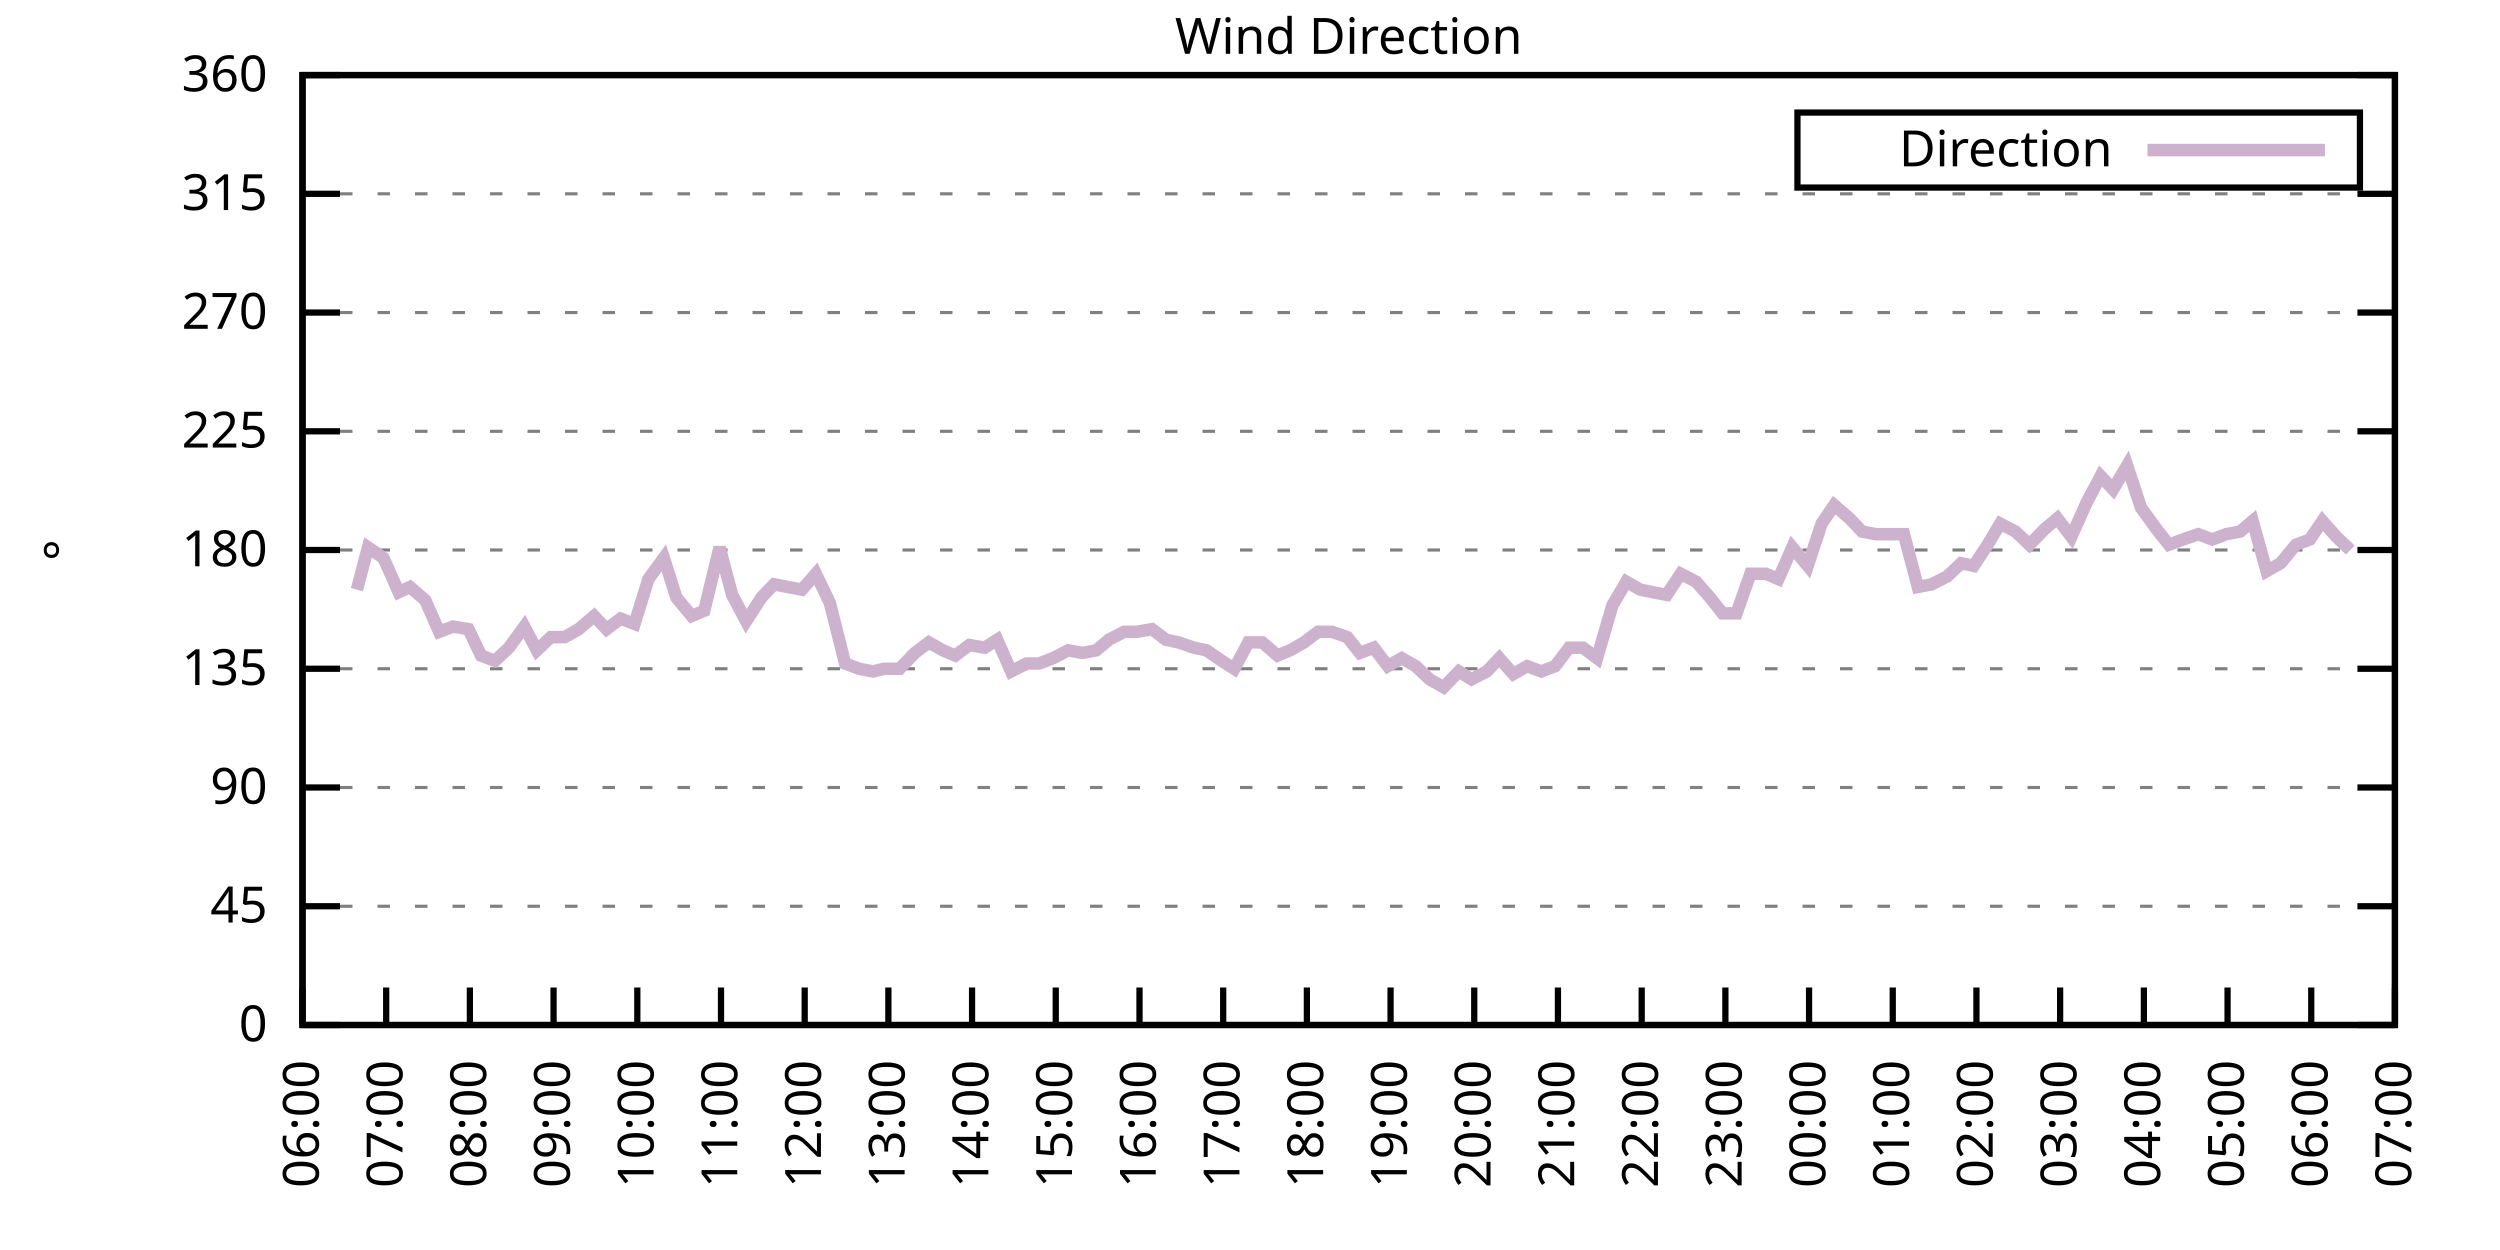
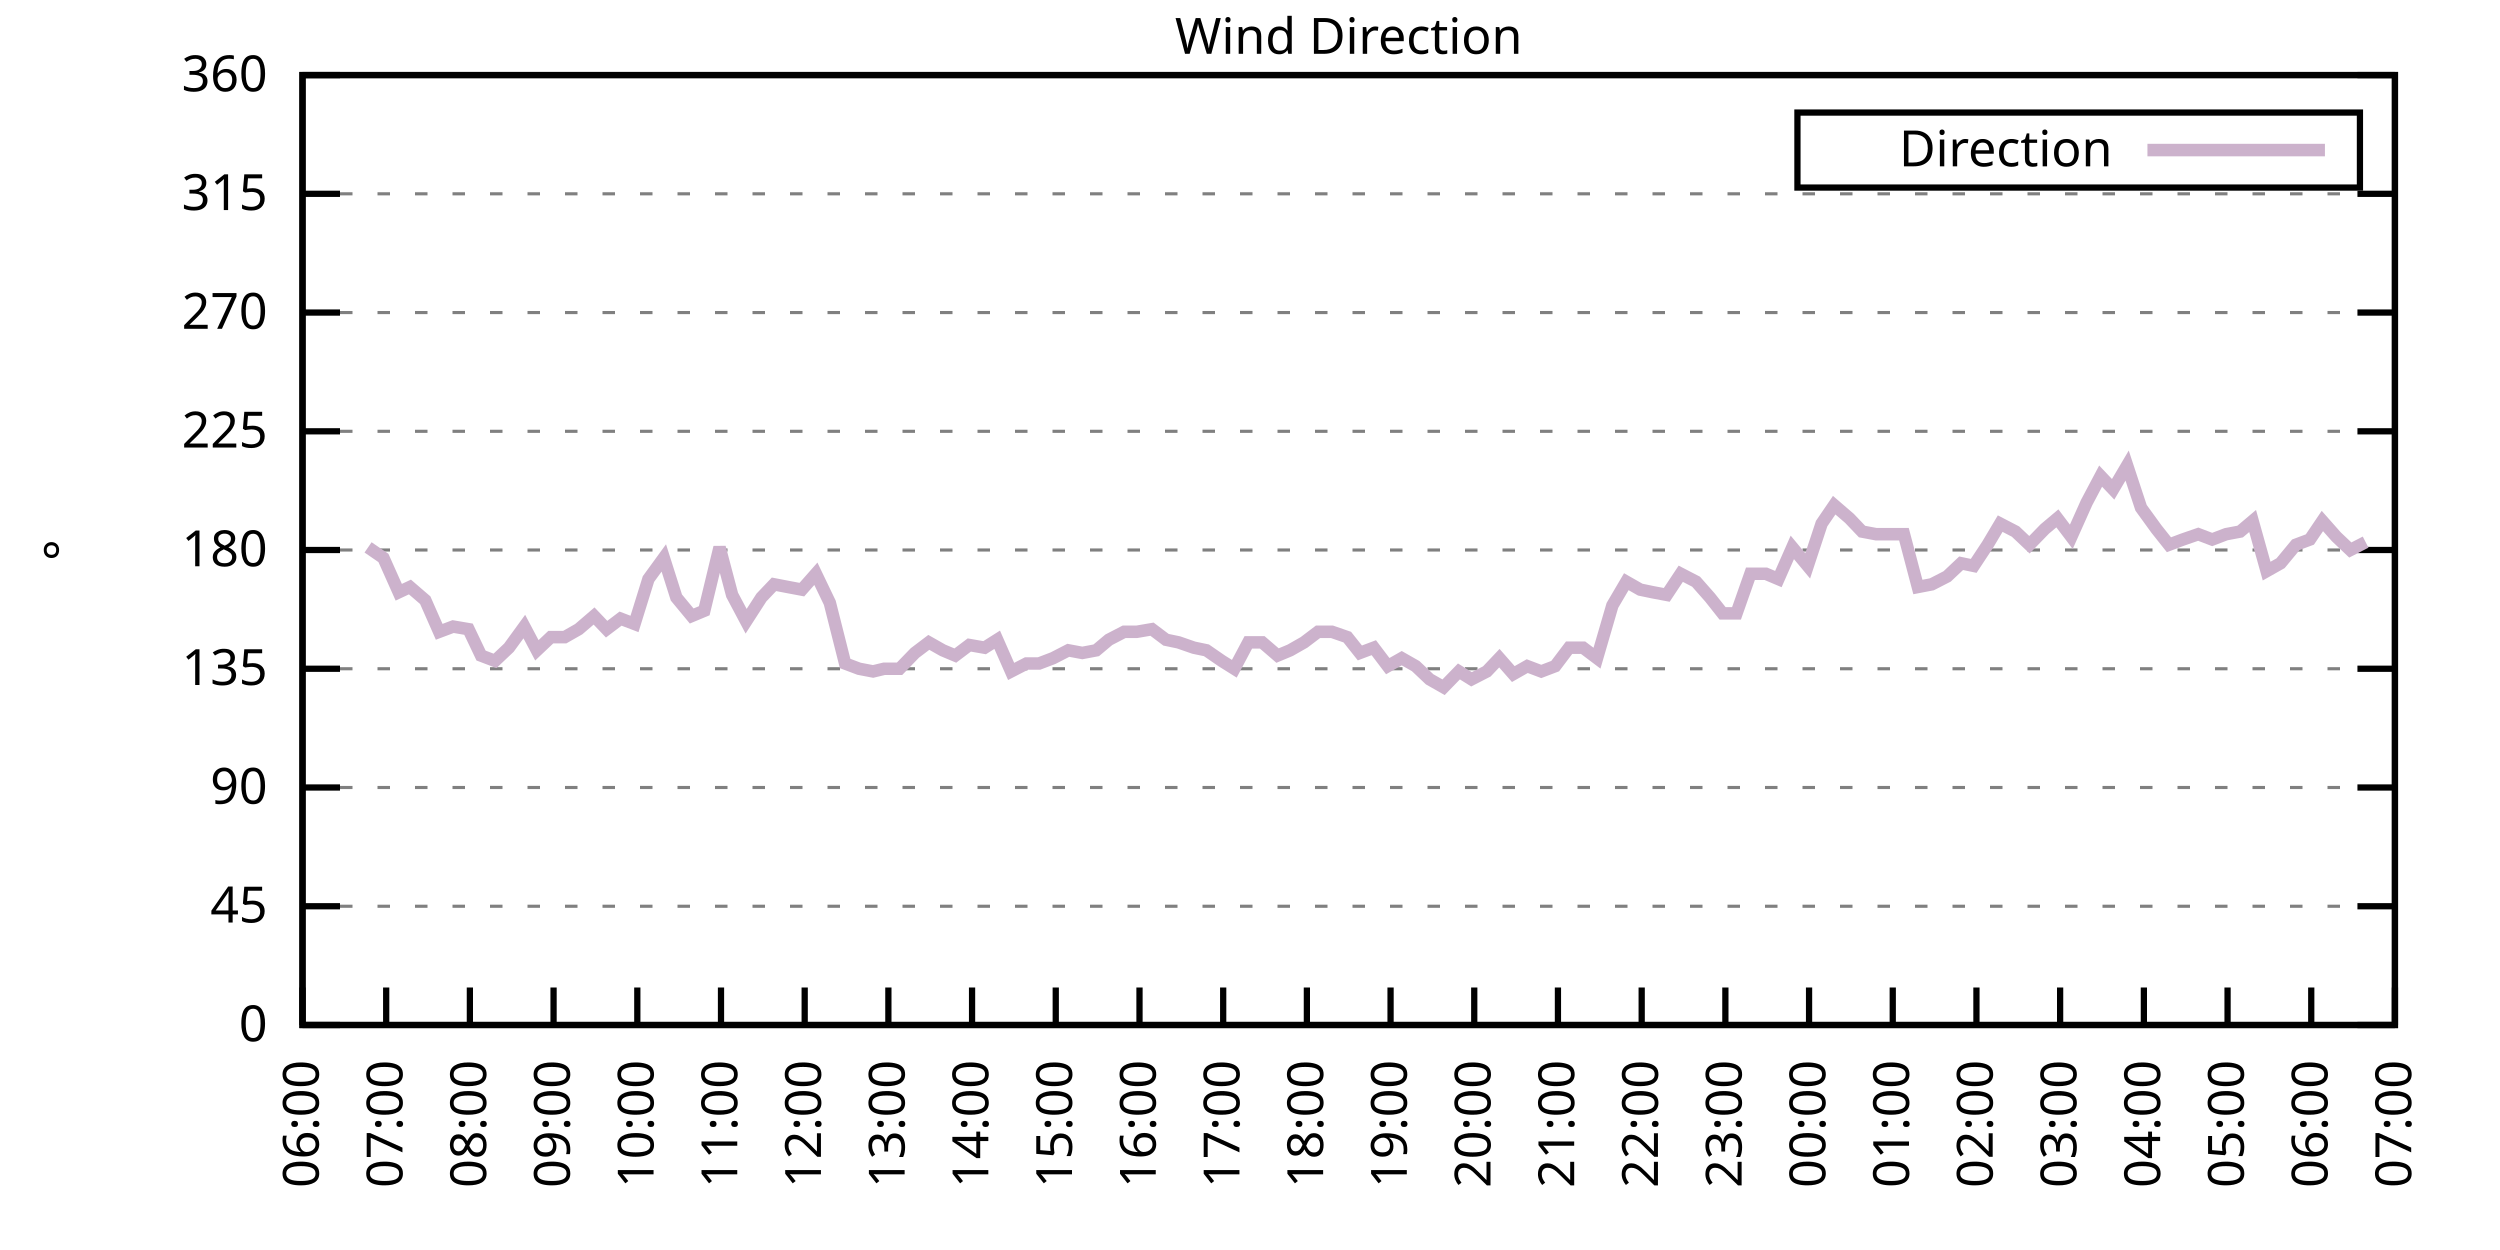
<svg xmlns="http://www.w3.org/2000/svg" xmlns:xlink="http://www.w3.org/1999/xlink" width="400" height="200" viewBox="0 0 400 200">
  <g id="gnuplot_canvas">
    <rect x="0" y="0" width="400" height="200" fill="none" />
    <defs>
      <circle id="gpDot" r="0.5" stroke-width="0.5" stroke="currentColor" />
      <path id="gpPt0" stroke-width="0.333" stroke="currentColor" d="M-1,0 h2 M0,-1 v2" />
      <path id="gpPt1" stroke-width="0.333" stroke="currentColor" d="M-1,-1 L1,1 M1,-1 L-1,1" />
      <path id="gpPt2" stroke-width="0.333" stroke="currentColor" d="M-1,0 L1,0 M0,-1 L0,1 M-1,-1 L1,1 M-1,1 L1,-1" />
      <rect id="gpPt3" stroke-width="0.333" stroke="currentColor" x="-1" y="-1" width="2" height="2" />
      <rect id="gpPt4" stroke-width="0.333" stroke="currentColor" fill="currentColor" x="-1" y="-1" width="2" height="2" />
      <circle id="gpPt5" stroke-width="0.333" stroke="currentColor" cx="0" cy="0" r="1" />
      <use xlink:href="#gpPt5" id="gpPt6" fill="currentColor" stroke="none" />
      <path id="gpPt7" stroke-width="0.333" stroke="currentColor" d="M0,-1.33 L-1.33,0.67 L1.33,0.67 z" />
      <use xlink:href="#gpPt7" id="gpPt8" fill="currentColor" stroke="none" />
      <use xlink:href="#gpPt7" id="gpPt9" stroke="currentColor" transform="rotate(180)" />
      <use xlink:href="#gpPt9" id="gpPt10" fill="currentColor" stroke="none" />
      <use xlink:href="#gpPt3" id="gpPt11" stroke="currentColor" transform="rotate(45)" />
      <use xlink:href="#gpPt11" id="gpPt12" fill="currentColor" stroke="none" />
      <path id="gpPt13" stroke-width="0.333" stroke="currentColor" d="M0,1.330 L1.265,0.411 L0.782,-1.067 L-0.782,-1.076 L-1.265,0.411 z" />
      <use xlink:href="#gpPt13" id="gpPt14" fill="currentColor" stroke="none" />
      <filter id="textbox" filterUnits="objectBoundingBox" x="0" y="0" height="1" width="1">
        <feFlood flood-color="white" flood-opacity="1" result="bgnd" />
        <feComposite in="SourceGraphic" in2="bgnd" operator="atop" />
      </filter>
      <filter id="greybox" filterUnits="objectBoundingBox" x="0" y="0" height="1" width="1">
        <feFlood flood-color="lightgrey" flood-opacity="1" result="grey" />
        <feComposite in="SourceGraphic" in2="grey" operator="atop" />
      </filter>
    </defs>
    <g fill="none" color="white" stroke="currentColor" stroke-width="1.00" stroke-linecap="butt" stroke-linejoin="miter">
</g>
    <g fill="none" color="black" stroke="currentColor" stroke-width="1.00" stroke-linecap="butt" stroke-linejoin="miter">
      <g stroke="none" shape-rendering="crispEdges">
        <polygon fill="rgb(255, 255, 255)" points="48.40,164.00 383.18,164.00 383.18,12.02 48.40,12.02 " />
      </g>
    </g>
    <g fill="none" color="black" stroke="currentColor" stroke-width="1.00" stroke-linecap="butt" stroke-linejoin="miter">
</g>
    <g fill="none" color="black" stroke="black" stroke-width="0.50" stroke-linecap="butt" stroke-linejoin="miter">
</g>
    <g fill="none" color="gray" stroke="currentColor" stroke-width="0.50" stroke-linecap="butt" stroke-linejoin="miter">
      <path stroke="gray" stroke-dasharray="2,4" class="gridline" d="M48.40,164.00 L383.19,164.00  " />
    </g>
    <g fill="none" color="gray" stroke="gray" stroke-width="1.00" stroke-linecap="butt" stroke-linejoin="miter">
</g>
    <g fill="none" color="black" stroke="currentColor" stroke-width="1.00" stroke-linecap="butt" stroke-linejoin="miter">
      <path stroke="black" d="M48.40,164.00 L54.40,164.00 M383.19,164.00 L377.19,164.00  " />
      <g transform="translate(42.80,166.60)" stroke="none" fill="black" font-family="Sans" font-size="8.00" text-anchor="end">
        <text>
          <tspan font-family="Sans"> 0</tspan>
        </text>
      </g>
    </g>
    <g fill="none" color="black" stroke="currentColor" stroke-width="1.00" stroke-linecap="butt" stroke-linejoin="miter">
</g>
    <g fill="none" color="black" stroke="black" stroke-width="0.50" stroke-linecap="butt" stroke-linejoin="miter">
</g>
    <g fill="none" color="gray" stroke="currentColor" stroke-width="0.50" stroke-linecap="butt" stroke-linejoin="miter">
      <path stroke="gray" stroke-dasharray="2,4" class="gridline" d="M48.40,145.00 L383.19,145.00  " />
    </g>
    <g fill="none" color="gray" stroke="gray" stroke-width="1.00" stroke-linecap="butt" stroke-linejoin="miter">
</g>
    <g fill="none" color="black" stroke="currentColor" stroke-width="1.00" stroke-linecap="butt" stroke-linejoin="miter">
      <path stroke="black" d="M48.40,145.00 L54.40,145.00 M383.19,145.00 L377.19,145.00  " />
      <g transform="translate(42.80,147.60)" stroke="none" fill="black" font-family="Sans" font-size="8.00" text-anchor="end">
        <text>
          <tspan font-family="Sans"> 45</tspan>
        </text>
      </g>
    </g>
    <g fill="none" color="black" stroke="currentColor" stroke-width="1.00" stroke-linecap="butt" stroke-linejoin="miter">
</g>
    <g fill="none" color="black" stroke="black" stroke-width="0.50" stroke-linecap="butt" stroke-linejoin="miter">
</g>
    <g fill="none" color="gray" stroke="currentColor" stroke-width="0.50" stroke-linecap="butt" stroke-linejoin="miter">
      <path stroke="gray" stroke-dasharray="2,4" class="gridline" d="M48.40,126.00 L383.19,126.00  " />
    </g>
    <g fill="none" color="gray" stroke="gray" stroke-width="1.00" stroke-linecap="butt" stroke-linejoin="miter">
</g>
    <g fill="none" color="black" stroke="currentColor" stroke-width="1.00" stroke-linecap="butt" stroke-linejoin="miter">
      <path stroke="black" d="M48.40,126.00 L54.40,126.00 M383.19,126.00 L377.19,126.00  " />
      <g transform="translate(42.80,128.60)" stroke="none" fill="black" font-family="Sans" font-size="8.00" text-anchor="end">
        <text>
          <tspan font-family="Sans"> 90</tspan>
        </text>
      </g>
    </g>
    <g fill="none" color="black" stroke="currentColor" stroke-width="1.00" stroke-linecap="butt" stroke-linejoin="miter">
</g>
    <g fill="none" color="black" stroke="black" stroke-width="0.50" stroke-linecap="butt" stroke-linejoin="miter">
</g>
    <g fill="none" color="gray" stroke="currentColor" stroke-width="0.50" stroke-linecap="butt" stroke-linejoin="miter">
      <path stroke="gray" stroke-dasharray="2,4" class="gridline" d="M48.40,107.00 L383.19,107.00  " />
    </g>
    <g fill="none" color="gray" stroke="gray" stroke-width="1.00" stroke-linecap="butt" stroke-linejoin="miter">
</g>
    <g fill="none" color="black" stroke="currentColor" stroke-width="1.00" stroke-linecap="butt" stroke-linejoin="miter">
      <path stroke="black" d="M48.40,107.00 L54.40,107.00 M383.19,107.00 L377.19,107.00  " />
      <g transform="translate(42.80,109.60)" stroke="none" fill="black" font-family="Sans" font-size="8.00" text-anchor="end">
        <text>
          <tspan font-family="Sans"> 135</tspan>
        </text>
      </g>
    </g>
    <g fill="none" color="black" stroke="currentColor" stroke-width="1.00" stroke-linecap="butt" stroke-linejoin="miter">
</g>
    <g fill="none" color="black" stroke="black" stroke-width="0.50" stroke-linecap="butt" stroke-linejoin="miter">
</g>
    <g fill="none" color="gray" stroke="currentColor" stroke-width="0.50" stroke-linecap="butt" stroke-linejoin="miter">
      <path stroke="gray" stroke-dasharray="2,4" class="gridline" d="M48.40,88.00 L383.19,88.00  " />
    </g>
    <g fill="none" color="gray" stroke="gray" stroke-width="1.00" stroke-linecap="butt" stroke-linejoin="miter">
</g>
    <g fill="none" color="black" stroke="currentColor" stroke-width="1.00" stroke-linecap="butt" stroke-linejoin="miter">
      <path stroke="black" d="M48.40,88.00 L54.40,88.00 M383.19,88.00 L377.19,88.00  " />
      <g transform="translate(42.80,90.60)" stroke="none" fill="black" font-family="Sans" font-size="8.00" text-anchor="end">
        <text>
          <tspan font-family="Sans"> 180</tspan>
        </text>
      </g>
    </g>
    <g fill="none" color="black" stroke="currentColor" stroke-width="1.00" stroke-linecap="butt" stroke-linejoin="miter">
</g>
    <g fill="none" color="black" stroke="black" stroke-width="0.50" stroke-linecap="butt" stroke-linejoin="miter">
</g>
    <g fill="none" color="gray" stroke="currentColor" stroke-width="0.50" stroke-linecap="butt" stroke-linejoin="miter">
      <path stroke="gray" stroke-dasharray="2,4" class="gridline" d="M48.40,69.01 L383.19,69.01  " />
    </g>
    <g fill="none" color="gray" stroke="gray" stroke-width="1.00" stroke-linecap="butt" stroke-linejoin="miter">
</g>
    <g fill="none" color="black" stroke="currentColor" stroke-width="1.00" stroke-linecap="butt" stroke-linejoin="miter">
      <path stroke="black" d="M48.40,69.01 L54.40,69.01 M383.19,69.01 L377.19,69.01  " />
      <g transform="translate(42.80,71.61)" stroke="none" fill="black" font-family="Sans" font-size="8.00" text-anchor="end">
        <text>
          <tspan font-family="Sans"> 225</tspan>
        </text>
      </g>
    </g>
    <g fill="none" color="black" stroke="currentColor" stroke-width="1.00" stroke-linecap="butt" stroke-linejoin="miter">
</g>
    <g fill="none" color="black" stroke="black" stroke-width="0.50" stroke-linecap="butt" stroke-linejoin="miter">
</g>
    <g fill="none" color="gray" stroke="currentColor" stroke-width="0.50" stroke-linecap="butt" stroke-linejoin="miter">
      <path stroke="gray" stroke-dasharray="2,4" class="gridline" d="M48.40,50.01 L383.19,50.01  " />
    </g>
    <g fill="none" color="gray" stroke="gray" stroke-width="1.00" stroke-linecap="butt" stroke-linejoin="miter">
</g>
    <g fill="none" color="black" stroke="currentColor" stroke-width="1.00" stroke-linecap="butt" stroke-linejoin="miter">
      <path stroke="black" d="M48.40,50.01 L54.40,50.01 M383.19,50.01 L377.19,50.01  " />
      <g transform="translate(42.80,52.61)" stroke="none" fill="black" font-family="Sans" font-size="8.00" text-anchor="end">
        <text>
          <tspan font-family="Sans"> 270</tspan>
        </text>
      </g>
    </g>
    <g fill="none" color="black" stroke="currentColor" stroke-width="1.00" stroke-linecap="butt" stroke-linejoin="miter">
</g>
    <g fill="none" color="black" stroke="black" stroke-width="0.50" stroke-linecap="butt" stroke-linejoin="miter">
</g>
    <g fill="none" color="gray" stroke="currentColor" stroke-width="0.50" stroke-linecap="butt" stroke-linejoin="miter">
      <path stroke="gray" stroke-dasharray="2,4" class="gridline" d="M48.40,31.01 L383.19,31.01  " />
    </g>
    <g fill="none" color="gray" stroke="gray" stroke-width="1.00" stroke-linecap="butt" stroke-linejoin="miter">
</g>
    <g fill="none" color="black" stroke="currentColor" stroke-width="1.00" stroke-linecap="butt" stroke-linejoin="miter">
      <path stroke="black" d="M48.40,31.01 L54.40,31.01 M383.19,31.01 L377.19,31.01  " />
      <g transform="translate(42.80,33.61)" stroke="none" fill="black" font-family="Sans" font-size="8.00" text-anchor="end">
        <text>
          <tspan font-family="Sans"> 315</tspan>
        </text>
      </g>
    </g>
    <g fill="none" color="black" stroke="currentColor" stroke-width="1.00" stroke-linecap="butt" stroke-linejoin="miter">
</g>
    <g fill="none" color="black" stroke="black" stroke-width="0.50" stroke-linecap="butt" stroke-linejoin="miter">
</g>
    <g fill="none" color="gray" stroke="currentColor" stroke-width="0.50" stroke-linecap="butt" stroke-linejoin="miter">
      <path stroke="gray" stroke-dasharray="2,4" class="gridline" d="M48.40,12.01 L383.19,12.01  " />
    </g>
    <g fill="none" color="gray" stroke="gray" stroke-width="1.00" stroke-linecap="butt" stroke-linejoin="miter">
</g>
    <g fill="none" color="black" stroke="currentColor" stroke-width="1.00" stroke-linecap="butt" stroke-linejoin="miter">
      <path stroke="black" d="M48.40,12.01 L54.40,12.01 M383.19,12.01 L377.19,12.01  " />
      <g transform="translate(42.80,14.61)" stroke="none" fill="black" font-family="Sans" font-size="8.00" text-anchor="end">
        <text>
          <tspan font-family="Sans"> 360</tspan>
        </text>
      </g>
    </g>
    <g fill="none" color="black" stroke="currentColor" stroke-width="1.00" stroke-linecap="butt" stroke-linejoin="miter">
      <path stroke="black" d="M48.40,164.00 L48.40,158.00  " />
      <g transform="translate(51.00,169.60) rotate(270.00)" stroke="none" fill="black" font-family="Sans" font-size="8.00" text-anchor="end">
        <text>
          <tspan font-family="Sans">06:00</tspan>
        </text>
      </g>
    </g>
    <g fill="none" color="black" stroke="currentColor" stroke-width="1.00" stroke-linecap="butt" stroke-linejoin="miter">
      <path stroke="black" d="M61.79,164.00 L61.79,158.00  " />
      <g transform="translate(64.39,169.60) rotate(270.00)" stroke="none" fill="black" font-family="Sans" font-size="8.00" text-anchor="end">
        <text>
          <tspan font-family="Sans">07:00</tspan>
        </text>
      </g>
    </g>
    <g fill="none" color="black" stroke="currentColor" stroke-width="1.00" stroke-linecap="butt" stroke-linejoin="miter">
      <path stroke="black" d="M75.18,164.00 L75.18,158.00  " />
      <g transform="translate(77.78,169.60) rotate(270.00)" stroke="none" fill="black" font-family="Sans" font-size="8.00" text-anchor="end">
        <text>
          <tspan font-family="Sans">08:00</tspan>
        </text>
      </g>
    </g>
    <g fill="none" color="black" stroke="currentColor" stroke-width="1.00" stroke-linecap="butt" stroke-linejoin="miter">
      <path stroke="black" d="M88.57,164.00 L88.57,158.00  " />
      <g transform="translate(91.17,169.60) rotate(270.00)" stroke="none" fill="black" font-family="Sans" font-size="8.00" text-anchor="end">
        <text>
          <tspan font-family="Sans">09:00</tspan>
        </text>
      </g>
    </g>
    <g fill="none" color="black" stroke="currentColor" stroke-width="1.00" stroke-linecap="butt" stroke-linejoin="miter">
      <path stroke="black" d="M101.97,164.00 L101.97,158.00  " />
      <g transform="translate(104.57,169.60) rotate(270.00)" stroke="none" fill="black" font-family="Sans" font-size="8.00" text-anchor="end">
        <text>
          <tspan font-family="Sans">10:00</tspan>
        </text>
      </g>
    </g>
    <g fill="none" color="black" stroke="currentColor" stroke-width="1.00" stroke-linecap="butt" stroke-linejoin="miter">
      <path stroke="black" d="M115.36,164.00 L115.36,158.00  " />
      <g transform="translate(117.96,169.60) rotate(270.00)" stroke="none" fill="black" font-family="Sans" font-size="8.00" text-anchor="end">
        <text>
          <tspan font-family="Sans">11:00</tspan>
        </text>
      </g>
    </g>
    <g fill="none" color="black" stroke="currentColor" stroke-width="1.00" stroke-linecap="butt" stroke-linejoin="miter">
      <path stroke="black" d="M128.75,164.00 L128.75,158.00  " />
      <g transform="translate(131.35,169.60) rotate(270.00)" stroke="none" fill="black" font-family="Sans" font-size="8.00" text-anchor="end">
        <text>
          <tspan font-family="Sans">12:00</tspan>
        </text>
      </g>
    </g>
    <g fill="none" color="black" stroke="currentColor" stroke-width="1.00" stroke-linecap="butt" stroke-linejoin="miter">
      <path stroke="black" d="M142.14,164.00 L142.14,158.00  " />
      <g transform="translate(144.74,169.60) rotate(270.00)" stroke="none" fill="black" font-family="Sans" font-size="8.00" text-anchor="end">
        <text>
          <tspan font-family="Sans">13:00</tspan>
        </text>
      </g>
    </g>
    <g fill="none" color="black" stroke="currentColor" stroke-width="1.00" stroke-linecap="butt" stroke-linejoin="miter">
      <path stroke="black" d="M155.53,164.00 L155.53,158.00  " />
      <g transform="translate(158.13,169.60) rotate(270.00)" stroke="none" fill="black" font-family="Sans" font-size="8.00" text-anchor="end">
        <text>
          <tspan font-family="Sans">14:00</tspan>
        </text>
      </g>
    </g>
    <g fill="none" color="black" stroke="currentColor" stroke-width="1.00" stroke-linecap="butt" stroke-linejoin="miter">
      <path stroke="black" d="M168.92,164.00 L168.92,158.00  " />
      <g transform="translate(171.52,169.60) rotate(270.00)" stroke="none" fill="black" font-family="Sans" font-size="8.00" text-anchor="end">
        <text>
          <tspan font-family="Sans">15:00</tspan>
        </text>
      </g>
    </g>
    <g fill="none" color="black" stroke="currentColor" stroke-width="1.00" stroke-linecap="butt" stroke-linejoin="miter">
      <path stroke="black" d="M182.32,164.00 L182.32,158.00  " />
      <g transform="translate(184.92,169.60) rotate(270.00)" stroke="none" fill="black" font-family="Sans" font-size="8.00" text-anchor="end">
        <text>
          <tspan font-family="Sans">16:00</tspan>
        </text>
      </g>
    </g>
    <g fill="none" color="black" stroke="currentColor" stroke-width="1.00" stroke-linecap="butt" stroke-linejoin="miter">
      <path stroke="black" d="M195.71,164.00 L195.71,158.00  " />
      <g transform="translate(198.31,169.60) rotate(270.00)" stroke="none" fill="black" font-family="Sans" font-size="8.00" text-anchor="end">
        <text>
          <tspan font-family="Sans">17:00</tspan>
        </text>
      </g>
    </g>
    <g fill="none" color="black" stroke="currentColor" stroke-width="1.00" stroke-linecap="butt" stroke-linejoin="miter">
      <path stroke="black" d="M209.10,164.00 L209.10,158.00  " />
      <g transform="translate(211.70,169.60) rotate(270.00)" stroke="none" fill="black" font-family="Sans" font-size="8.00" text-anchor="end">
        <text>
          <tspan font-family="Sans">18:00</tspan>
        </text>
      </g>
    </g>
    <g fill="none" color="black" stroke="currentColor" stroke-width="1.00" stroke-linecap="butt" stroke-linejoin="miter">
      <path stroke="black" d="M222.49,164.00 L222.49,158.00  " />
      <g transform="translate(225.09,169.60) rotate(270.00)" stroke="none" fill="black" font-family="Sans" font-size="8.00" text-anchor="end">
        <text>
          <tspan font-family="Sans">19:00</tspan>
        </text>
      </g>
    </g>
    <g fill="none" color="black" stroke="currentColor" stroke-width="1.00" stroke-linecap="butt" stroke-linejoin="miter">
      <path stroke="black" d="M235.88,164.00 L235.88,158.00  " />
      <g transform="translate(238.48,169.60) rotate(270.00)" stroke="none" fill="black" font-family="Sans" font-size="8.00" text-anchor="end">
        <text>
          <tspan font-family="Sans">20:00</tspan>
        </text>
      </g>
    </g>
    <g fill="none" color="black" stroke="currentColor" stroke-width="1.00" stroke-linecap="butt" stroke-linejoin="miter">
      <path stroke="black" d="M249.27,164.00 L249.27,158.00  " />
      <g transform="translate(251.87,169.60) rotate(270.00)" stroke="none" fill="black" font-family="Sans" font-size="8.00" text-anchor="end">
        <text>
          <tspan font-family="Sans">21:00</tspan>
        </text>
      </g>
    </g>
    <g fill="none" color="black" stroke="currentColor" stroke-width="1.00" stroke-linecap="butt" stroke-linejoin="miter">
      <path stroke="black" d="M262.67,164.00 L262.67,158.00  " />
      <g transform="translate(265.27,169.60) rotate(270.00)" stroke="none" fill="black" font-family="Sans" font-size="8.00" text-anchor="end">
        <text>
          <tspan font-family="Sans">22:00</tspan>
        </text>
      </g>
    </g>
    <g fill="none" color="black" stroke="currentColor" stroke-width="1.00" stroke-linecap="butt" stroke-linejoin="miter">
      <path stroke="black" d="M276.06,164.00 L276.06,158.00  " />
      <g transform="translate(278.66,169.60) rotate(270.00)" stroke="none" fill="black" font-family="Sans" font-size="8.00" text-anchor="end">
        <text>
          <tspan font-family="Sans">23:00</tspan>
        </text>
      </g>
    </g>
    <g fill="none" color="black" stroke="currentColor" stroke-width="1.00" stroke-linecap="butt" stroke-linejoin="miter">
      <path stroke="black" d="M289.45,164.00 L289.45,158.00  " />
      <g transform="translate(292.05,169.60) rotate(270.00)" stroke="none" fill="black" font-family="Sans" font-size="8.00" text-anchor="end">
        <text>
          <tspan font-family="Sans">00:00</tspan>
        </text>
      </g>
    </g>
    <g fill="none" color="black" stroke="currentColor" stroke-width="1.00" stroke-linecap="butt" stroke-linejoin="miter">
      <path stroke="black" d="M302.84,164.00 L302.84,158.00  " />
      <g transform="translate(305.44,169.60) rotate(270.00)" stroke="none" fill="black" font-family="Sans" font-size="8.00" text-anchor="end">
        <text>
          <tspan font-family="Sans">01:00</tspan>
        </text>
      </g>
    </g>
    <g fill="none" color="black" stroke="currentColor" stroke-width="1.00" stroke-linecap="butt" stroke-linejoin="miter">
      <path stroke="black" d="M316.23,164.00 L316.23,158.00  " />
      <g transform="translate(318.83,169.60) rotate(270.00)" stroke="none" fill="black" font-family="Sans" font-size="8.00" text-anchor="end">
        <text>
          <tspan font-family="Sans">02:00</tspan>
        </text>
      </g>
    </g>
    <g fill="none" color="black" stroke="currentColor" stroke-width="1.00" stroke-linecap="butt" stroke-linejoin="miter">
      <path stroke="black" d="M329.62,164.00 L329.62,158.00  " />
      <g transform="translate(332.22,169.60) rotate(270.00)" stroke="none" fill="black" font-family="Sans" font-size="8.00" text-anchor="end">
        <text>
          <tspan font-family="Sans">03:00</tspan>
        </text>
      </g>
    </g>
    <g fill="none" color="black" stroke="currentColor" stroke-width="1.00" stroke-linecap="butt" stroke-linejoin="miter">
      <path stroke="black" d="M343.02,164.00 L343.02,158.00  " />
      <g transform="translate(345.62,169.60) rotate(270.00)" stroke="none" fill="black" font-family="Sans" font-size="8.00" text-anchor="end">
        <text>
          <tspan font-family="Sans">04:00</tspan>
        </text>
      </g>
    </g>
    <g fill="none" color="black" stroke="currentColor" stroke-width="1.00" stroke-linecap="butt" stroke-linejoin="miter">
      <path stroke="black" d="M356.41,164.00 L356.41,158.00  " />
      <g transform="translate(359.01,169.60) rotate(270.00)" stroke="none" fill="black" font-family="Sans" font-size="8.00" text-anchor="end">
        <text>
          <tspan font-family="Sans">05:00</tspan>
        </text>
      </g>
    </g>
    <g fill="none" color="black" stroke="currentColor" stroke-width="1.00" stroke-linecap="butt" stroke-linejoin="miter">
      <path stroke="black" d="M369.80,164.00 L369.80,158.00  " />
      <g transform="translate(372.40,169.60) rotate(270.00)" stroke="none" fill="black" font-family="Sans" font-size="8.00" text-anchor="end">
        <text>
          <tspan font-family="Sans">06:00</tspan>
        </text>
      </g>
    </g>
    <g fill="none" color="black" stroke="currentColor" stroke-width="1.00" stroke-linecap="butt" stroke-linejoin="miter">
      <path stroke="black" d="M383.19,164.00 L383.19,158.00  " />
      <g transform="translate(385.79,169.60) rotate(270.00)" stroke="none" fill="black" font-family="Sans" font-size="8.00" text-anchor="end">
        <text>
          <tspan font-family="Sans">07:00</tspan>
        </text>
      </g>
    </g>
    <g fill="none" color="black" stroke="currentColor" stroke-width="1.00" stroke-linecap="butt" stroke-linejoin="miter">
</g>
    <g fill="none" color="black" stroke="currentColor" stroke-width="1.00" stroke-linecap="butt" stroke-linejoin="miter">
      <path stroke="black" d="M48.40,12.01 L48.40,164.00 L383.19,164.00 L383.19,12.01 L48.40,12.01 Z  " />
    </g>
    <g fill="none" color="black" stroke="currentColor" stroke-width="1.00" stroke-linecap="butt" stroke-linejoin="miter">
</g>
    <g fill="none" color="black" stroke="currentColor" stroke-width="1.00" stroke-linecap="butt" stroke-linejoin="miter">
      <path stroke="black" d="M287.59,30.01 L287.59,18.01 L377.59,18.01 L377.59,30.01 L287.59,30.01 Z  " />
    </g>
    <g id="Wind_direction_plot_1">
      <g fill="none" color="white" stroke="black" stroke-width="2.00" stroke-linecap="butt" stroke-linejoin="miter">
</g>
      <g fill="none" color="black" stroke="currentColor" stroke-width="2.00" stroke-linecap="butt" stroke-linejoin="miter">
        <g transform="translate(337.99,26.61)" stroke="none" fill="black" font-family="Sans" font-size="8.00" text-anchor="end">
          <text>
            <tspan font-family="Sans">Direction</tspan>
          </text>
        </g>
      </g>
      <g fill="none" color="black" stroke="currentColor" stroke-width="2.00" stroke-linecap="butt" stroke-linejoin="miter">
-         <path stroke="rgb(204, 178, 204)" d="M343.59,24.01 L371.99,24.01 M57.10,94.34 L58.89,87.58 L61.35,89.27 L63.80,94.76 L65.59,93.92 L68.04,96.03   L70.27,101.09 L72.50,100.25 L74.96,100.67 L76.97,104.89 L79.20,105.74 L81.43,103.63 L83.89,100.25 L85.90,104.05   L88.13,101.94 L90.36,101.94 L92.59,100.67 L95.05,98.56 L97.06,100.67 L99.29,98.98 L101.52,99.83 L103.75,92.65   L106.21,89.27 L108.22,95.60 L110.67,98.56 L112.68,97.72 L115.13,87.58 L117.14,95.18 L119.38,99.40 L121.83,95.60   L123.84,93.49 L126.07,93.92 L128.30,94.34 L130.54,91.80 L132.77,96.45 L135.22,106.16 L137.45,107.00 L139.69,107.43   L141.47,107.00 L143.93,107.00 L146.38,104.47 L148.61,102.78 L150.85,104.05 L152.85,104.89 L155.09,103.20 L157.54,103.63   L159.55,102.36 L161.78,107.43 L164.24,106.16 L166.25,106.16 L168.48,105.31 L170.93,104.05 L173.17,104.47 L175.40,104.05   L177.41,102.36 L179.86,101.09 L181.87,101.09 L184.32,100.67 L186.56,102.36 L188.57,102.78 L191.02,103.63 L193.03,104.05   L195.48,105.74 L197.49,107.00 L199.73,102.78 L201.96,102.78 L204.41,104.89 L206.42,104.05 L208.65,102.78 L210.88,101.09   L213.12,101.09 L215.57,101.94 L217.58,104.47 L219.81,103.63 L222.04,106.58 L224.28,105.31 L226.51,106.58 L228.74,108.69   L230.97,109.96 L233.43,107.43 L235.44,108.69 L237.89,107.43 L239.90,105.31 L242.13,107.85 L244.36,106.58 L246.60,107.43   L248.83,106.58 L251.06,103.63 L253.29,103.63 L255.52,105.31 L257.98,96.87 L260.21,93.07 L262.44,94.34 L264.45,94.76   L266.68,95.18 L268.92,91.80 L271.37,93.07 L273.60,95.60 L275.61,98.14 L277.84,98.14 L280.07,91.80 L282.53,91.80   L284.54,92.65 L286.77,87.58 L289.23,90.54 L291.46,83.78 L293.47,80.83 L295.92,82.94 L297.93,85.05 L300.16,85.47   L302.62,85.47 L304.63,85.47 L306.86,93.92 L309.09,93.49 L311.54,92.23 L313.78,90.12 L315.79,90.54 L318.02,87.16   L320.03,83.78 L322.48,85.05 L324.71,87.16 L327.17,84.63 L329.18,82.94 L331.41,85.89 L333.86,80.41 L336.10,76.18   L338.10,78.29 L340.34,74.49 L342.57,81.25 L345.02,84.63 L347.03,87.16 L349.26,86.32 L351.72,85.47 L353.95,86.32   L356.18,85.47 L358.42,85.05 L360.42,83.36 L362.66,91.38 L364.89,90.12 L367.34,87.16 L369.58,86.32 L371.58,83.36   L373.82,85.89 L376.05,88.00  " />
+         <path stroke="rgb(204, 178, 204)" d="M343.59,24.01 L371.99,24.01 M58.89,87.58 L61.35,89.27 L63.80,94.76 L65.59,93.92 L68.04,96.03 L70.27,101.09   L72.50,100.25 L74.96,100.67 L76.97,104.89 L79.20,105.74 L81.43,103.63 L83.89,100.25 L85.90,104.05 L88.13,101.94   L90.36,101.94 L92.59,100.67 L95.05,98.56 L97.06,100.67 L99.29,98.98 L101.52,99.83 L103.75,92.65 L106.21,89.27   L108.22,95.60 L110.67,98.56 L112.68,97.72 L115.13,87.58 L117.14,95.18 L119.38,99.40 L121.83,95.60 L123.84,93.49   L126.07,93.92 L128.30,94.34 L130.54,91.80 L132.77,96.45 L135.22,106.16 L137.45,107.00 L139.69,107.43 L141.47,107.00   L143.93,107.00 L146.38,104.47 L148.61,102.78 L150.85,104.05 L152.85,104.89 L155.09,103.20 L157.54,103.63 L159.55,102.36   L161.78,107.43 L164.24,106.16 L166.25,106.16 L168.48,105.31 L170.93,104.05 L173.17,104.47 L175.40,104.05 L177.41,102.36   L179.86,101.09 L181.87,101.09 L184.32,100.67 L186.56,102.36 L188.57,102.78 L191.02,103.63 L193.03,104.05 L195.48,105.74   L197.49,107.00 L199.73,102.78 L201.96,102.78 L204.41,104.89 L206.42,104.05 L208.65,102.78 L210.88,101.09 L213.12,101.09   L215.57,101.94 L217.58,104.47 L219.81,103.63 L222.04,106.58 L224.28,105.31 L226.51,106.58 L228.74,108.69 L230.97,109.96   L233.43,107.43 L235.44,108.69 L237.89,107.43 L239.90,105.31 L242.13,107.85 L244.36,106.58 L246.60,107.43 L248.83,106.58   L251.06,103.63 L253.29,103.63 L255.52,105.31 L257.98,96.87 L260.21,93.07 L262.44,94.34 L264.45,94.76 L266.68,95.18   L268.92,91.80 L271.37,93.07 L273.60,95.60 L275.61,98.14 L277.84,98.14 L280.07,91.80 L282.53,91.80 L284.54,92.65   L286.77,87.58 L289.23,90.54 L291.46,83.78 L293.47,80.83 L295.92,82.94 L297.93,85.05 L300.16,85.47 L302.62,85.47   L304.63,85.47 L306.86,93.92 L309.09,93.49 L311.54,92.23 L313.78,90.12 L315.79,90.54 L318.02,87.16 L320.03,83.78   L322.48,85.05 L324.71,87.16 L327.17,84.63 L329.18,82.94 L331.41,85.89 L333.86,80.41 L336.10,76.18 L338.10,78.29   L340.34,74.49 L342.57,81.25 L345.02,84.63 L347.03,87.16 L349.26,86.32 L351.72,85.47 L353.95,86.32 L356.18,85.47   L358.42,85.05 L360.42,83.36 L362.66,91.38 L364.89,90.12 L367.34,87.16 L369.58,86.32 L371.58,83.36 L373.82,85.89   L376.05,88.00 L378.50,86.74  " />
      </g>
    </g>
    <g fill="none" color="black" stroke="currentColor" stroke-width="2.00" stroke-linecap="butt" stroke-linejoin="miter">
</g>
    <g fill="none" color="black" stroke="black" stroke-width="1.00" stroke-linecap="butt" stroke-linejoin="miter">
</g>
    <g fill="none" color="black" stroke="currentColor" stroke-width="1.00" stroke-linecap="butt" stroke-linejoin="miter">
      <path stroke="black" d="M48.40,12.01 L48.40,164.00 L383.19,164.00 L383.19,12.01 L48.40,12.01 Z  " />
      <g transform="translate(12.80,88.01) rotate(270.00)" stroke="none" fill="black" font-family="Sans" font-size="8.00" text-anchor="middle">
        <text>
          <tspan font-family="Sans">°</tspan>
        </text>
      </g>
    </g>
    <g fill="none" color="black" stroke="currentColor" stroke-width="1.00" stroke-linecap="butt" stroke-linejoin="miter">
</g>
    <g fill="none" color="black" stroke="currentColor" stroke-width="1.00" stroke-linecap="butt" stroke-linejoin="miter">
      <g transform="translate(215.79,8.61)" stroke="none" fill="black" font-family="Sans" font-size="8.00" text-anchor="middle">
        <text>
          <tspan font-family="Sans">Wind Direction</tspan>
        </text>
      </g>
    </g>
    <g fill="none" color="black" stroke="currentColor" stroke-width="1.00" stroke-linecap="butt" stroke-linejoin="miter">
</g>
  </g>
</svg>
